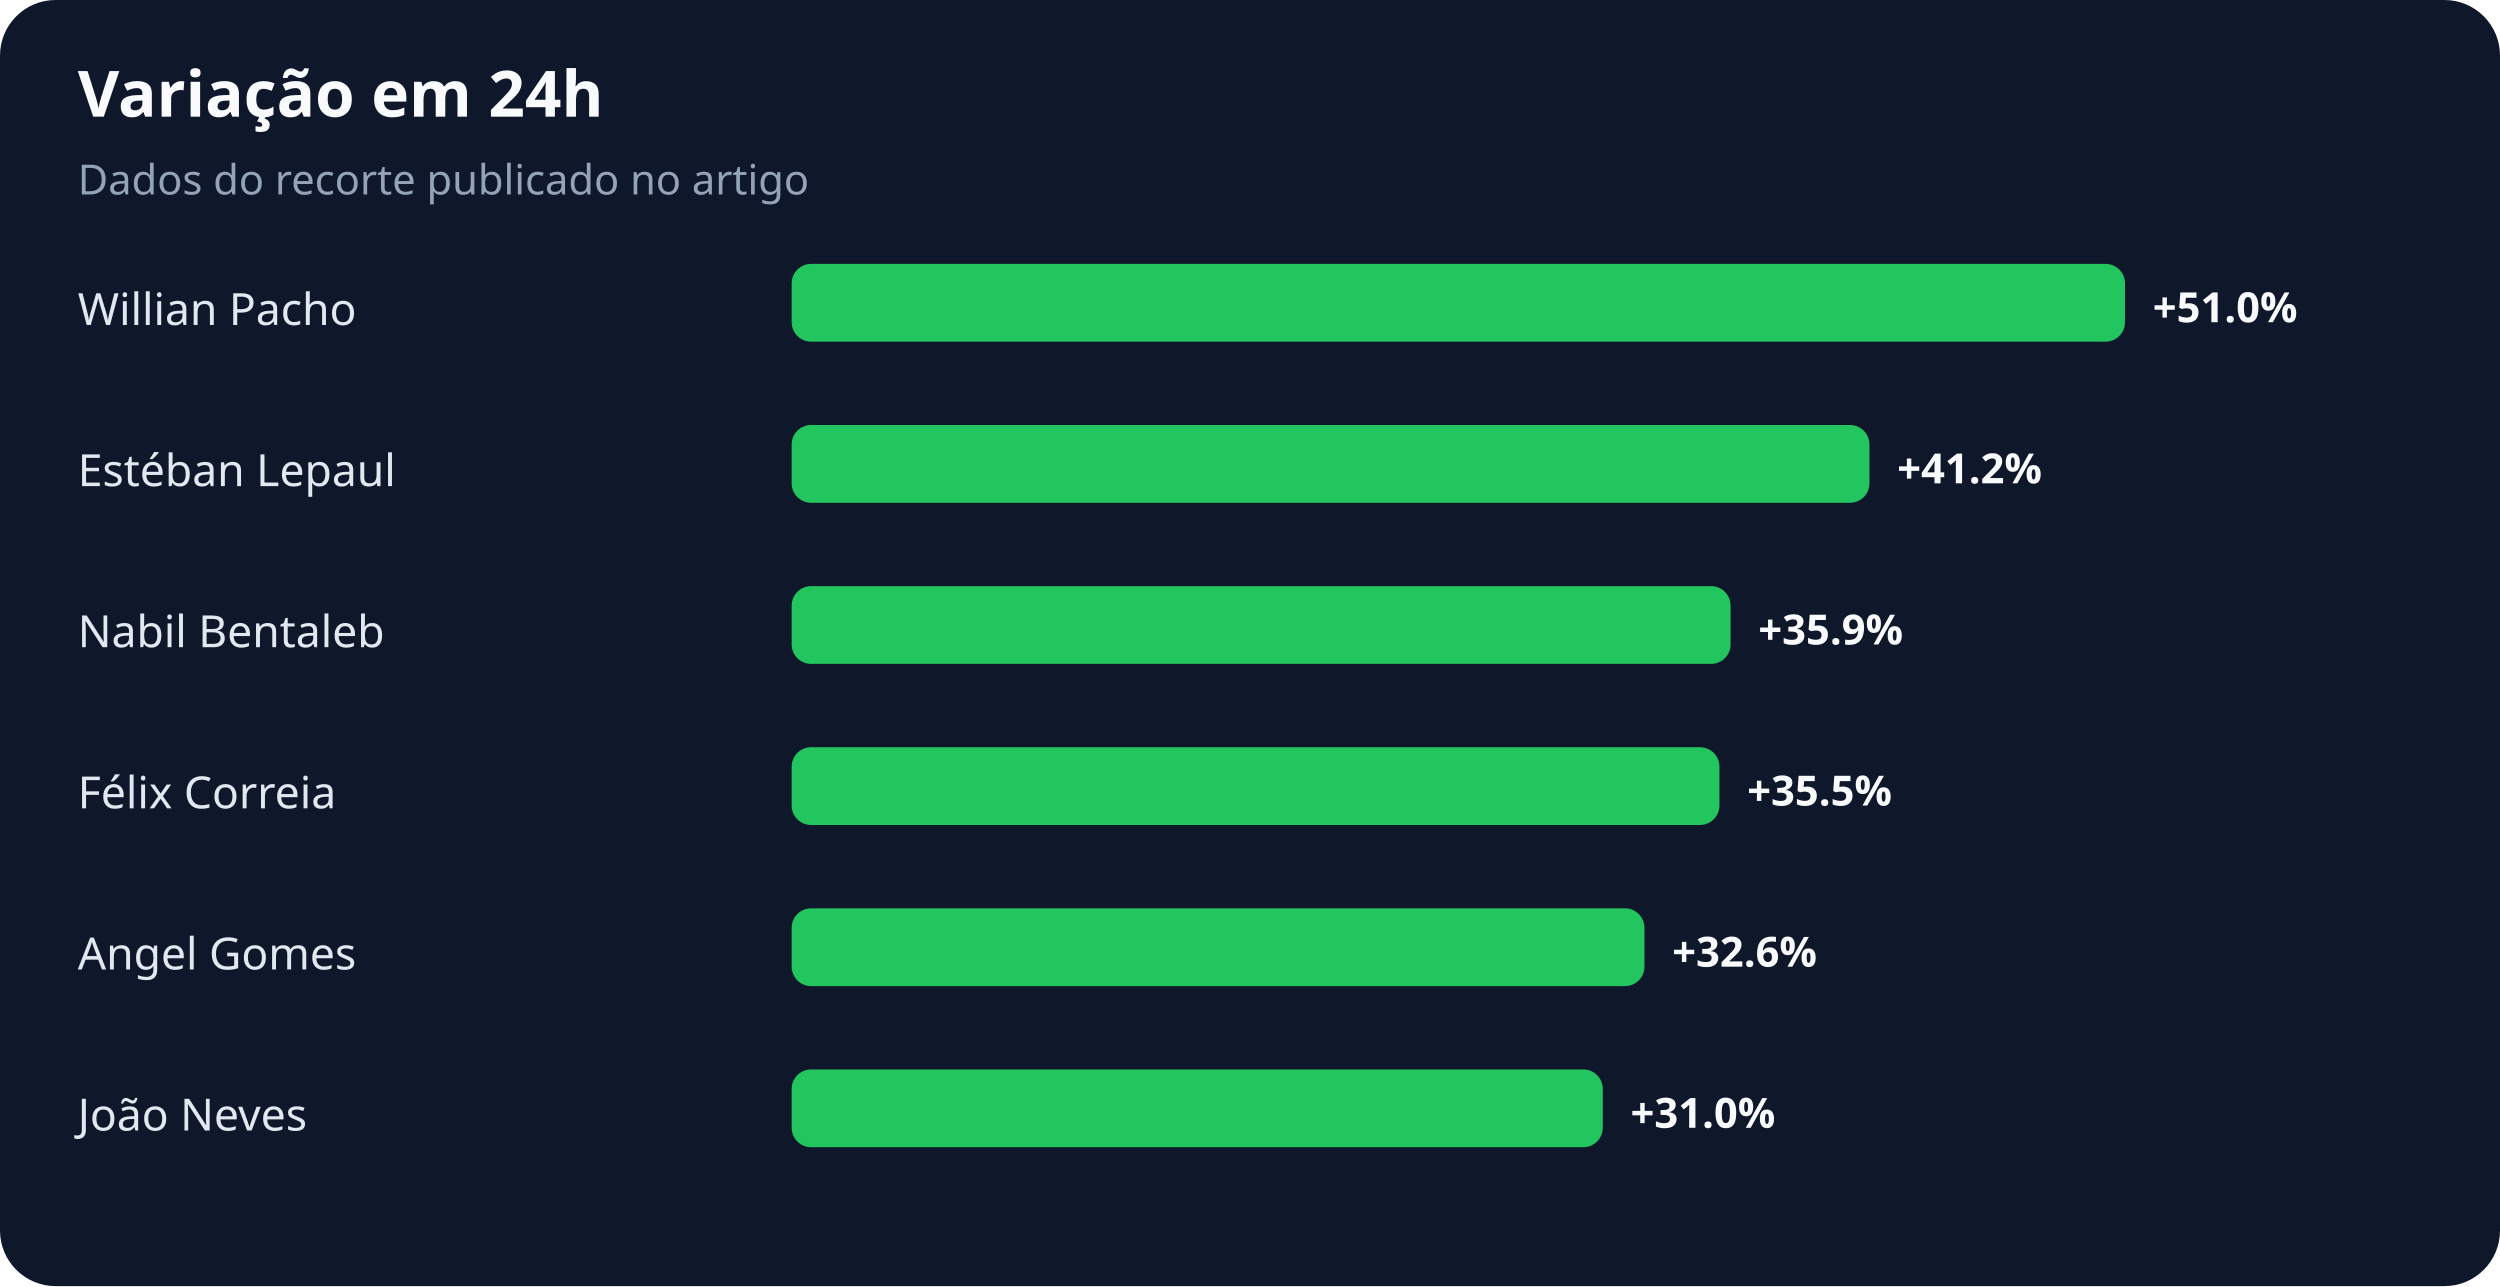
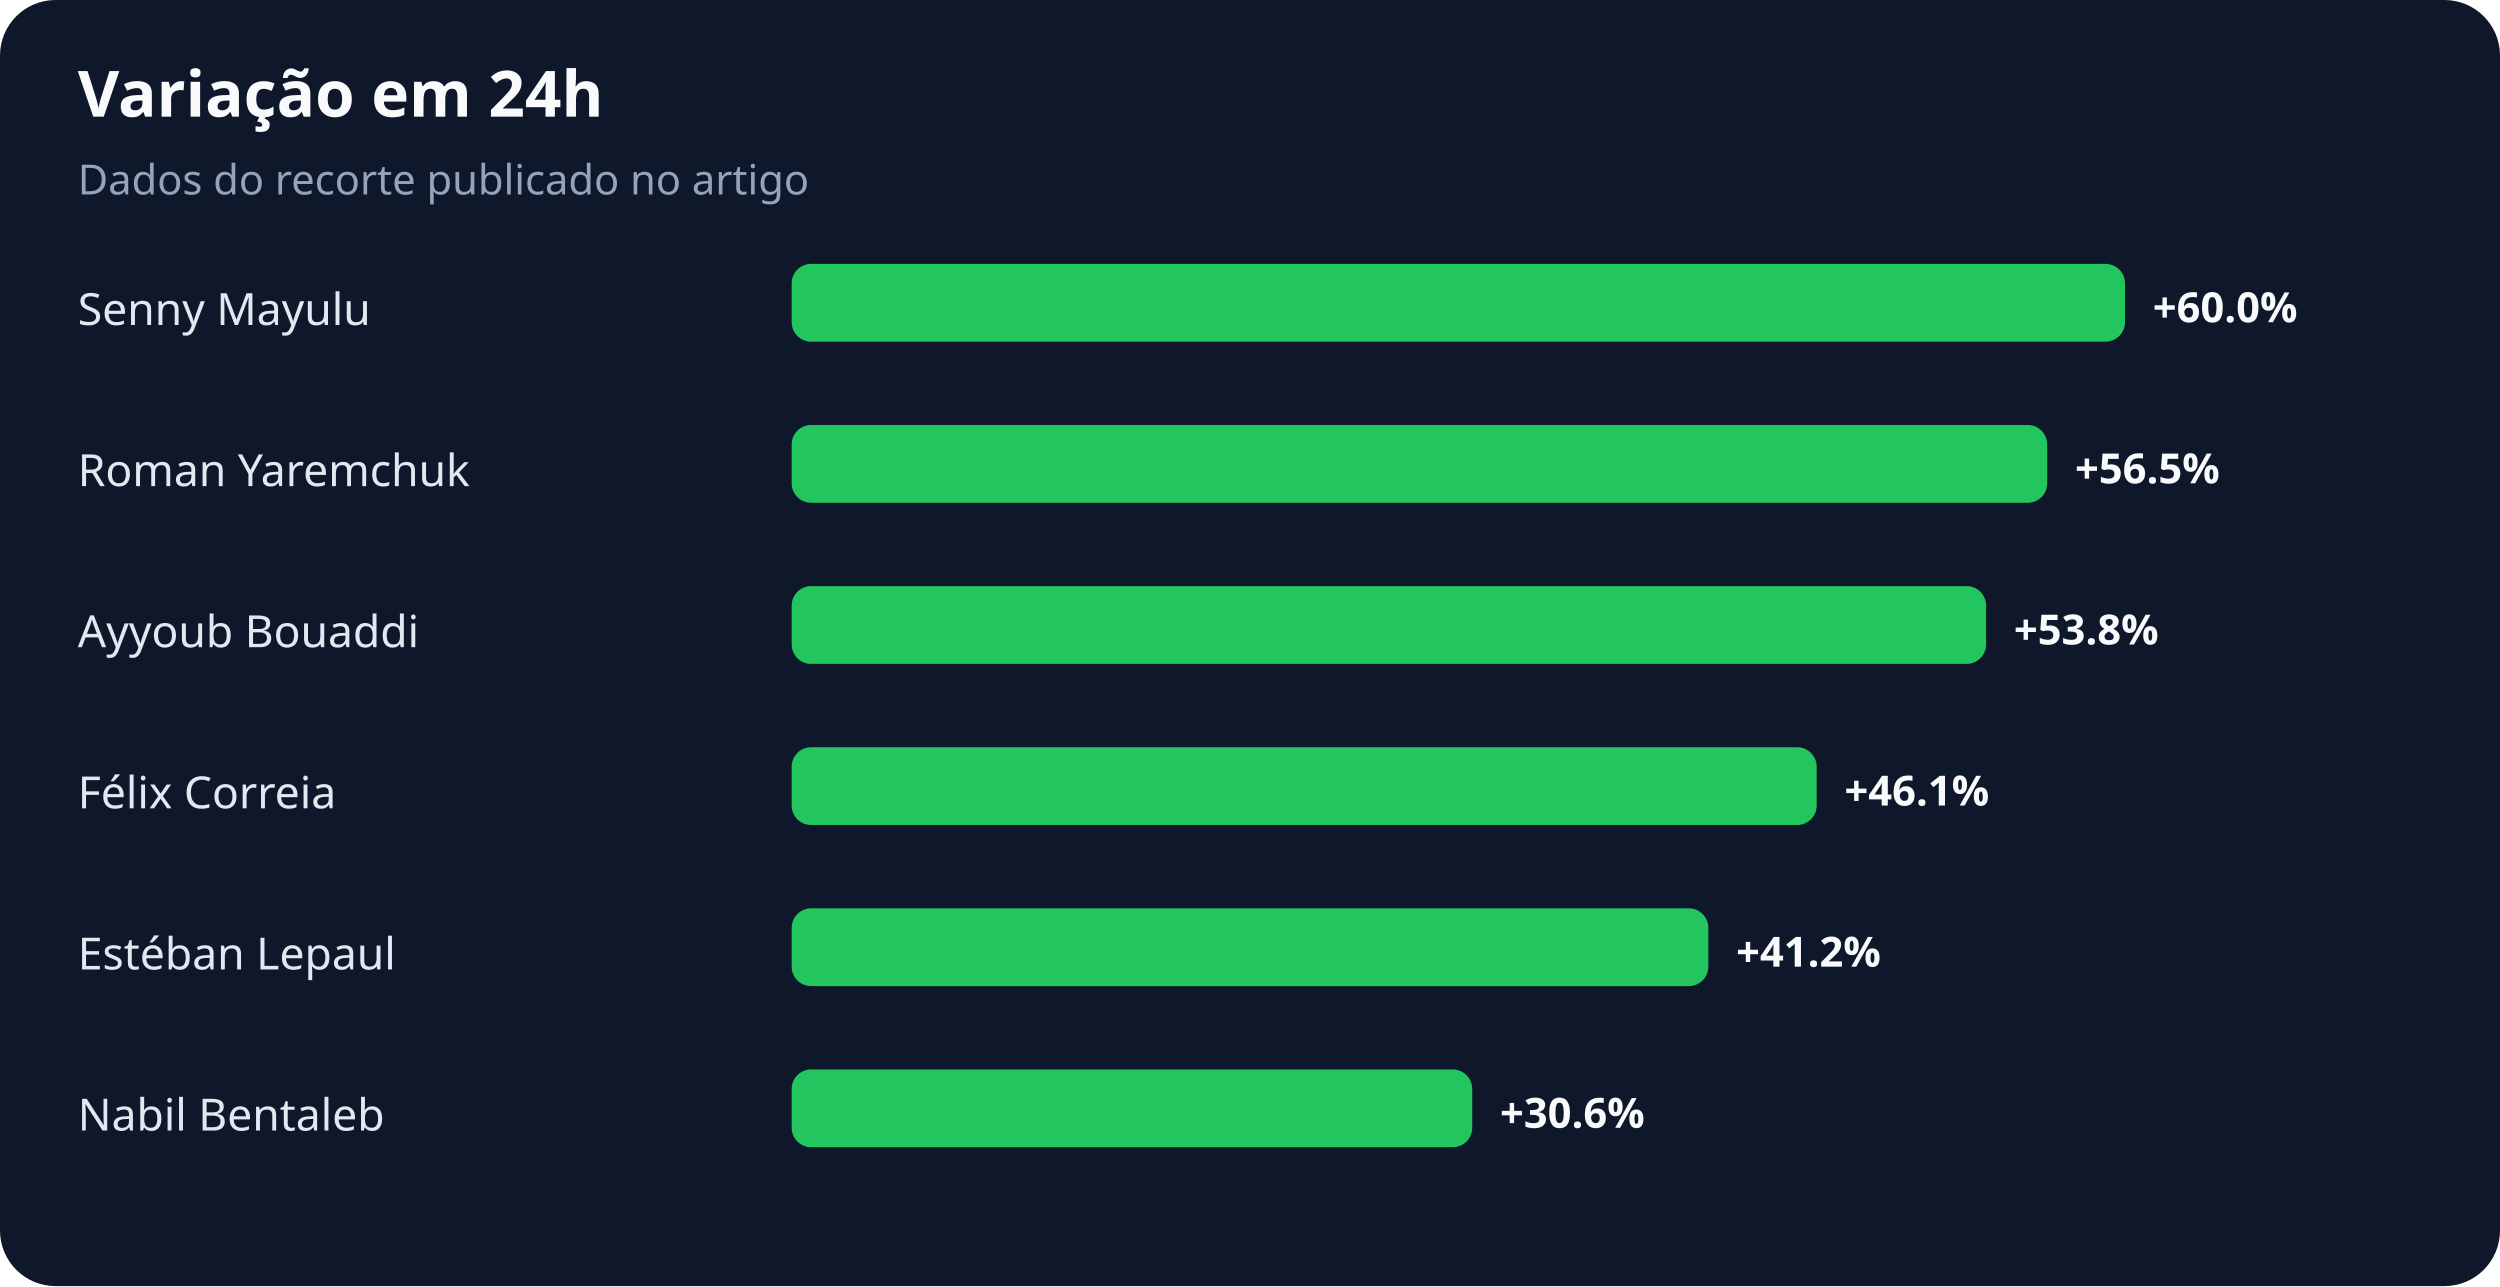
<svg xmlns="http://www.w3.org/2000/svg" width="900" height="463" viewBox="0 0 900 463" role="img" aria-labelledby="title desc">
  <rect width="100%" height="100%" rx="20" fill="#0f172a" />
  <text x="28" y="42" fill="#f8fafc" font-family="system-ui,sans-serif" font-size="23" font-weight="700">Variação em 24h</text>
  <text x="28" y="70" fill="#94a3b8" font-family="system-ui,sans-serif" font-size="15">Dados do recorte publicado no artigo</text>
-   <text x="28" y="117" fill="#e2e8f0" font-family="system-ui,sans-serif" font-size="16">Willian Pacho</text>
+   <text x="28" y="117" fill="#e2e8f0" font-family="system-ui,sans-serif" font-size="16">Senny Mayulu</text>
  <rect x="285" y="95" width="480" height="28" rx="7" fill="#22c55e" />
-   <text x="775" y="116" fill="#f8fafc" font-family="system-ui,sans-serif" font-size="15" font-weight="700">+51.0%</text>
-   <text x="28" y="175" fill="#e2e8f0" font-family="system-ui,sans-serif" font-size="16">Estéban Lepaul</text>
-   <rect x="285" y="153" width="388" height="28" rx="7" fill="#22c55e" />
-   <text x="683" y="174" fill="#f8fafc" font-family="system-ui,sans-serif" font-size="15" font-weight="700">+41.2%</text>
-   <text x="28" y="233" fill="#e2e8f0" font-family="system-ui,sans-serif" font-size="16">Nabil Bentaleb</text>
-   <rect x="285" y="211" width="338" height="28" rx="7" fill="#22c55e" />
-   <text x="633" y="232" fill="#f8fafc" font-family="system-ui,sans-serif" font-size="15" font-weight="700">+35.9%</text>
+   <text x="775" y="116" fill="#f8fafc" font-family="system-ui,sans-serif" font-size="15" font-weight="700">+60.0%</text>
+   <text x="28" y="175" fill="#e2e8f0" font-family="system-ui,sans-serif" font-size="16">Roman Yaremchuk</text>
+   <rect x="285" y="153" width="452" height="28" rx="7" fill="#22c55e" />
+   <text x="747" y="174" fill="#f8fafc" font-family="system-ui,sans-serif" font-size="15" font-weight="700">+56.5%</text>
+   <text x="28" y="233" fill="#e2e8f0" font-family="system-ui,sans-serif" font-size="16">Ayyoub Bouaddi</text>
+   <rect x="285" y="211" width="430" height="28" rx="7" fill="#22c55e" />
+   <text x="725" y="232" fill="#f8fafc" font-family="system-ui,sans-serif" font-size="15" font-weight="700">+53.8%</text>
  <text x="28" y="291" fill="#e2e8f0" font-family="system-ui,sans-serif" font-size="16">Félix Correia</text>
-   <rect x="285" y="269" width="334" height="28" rx="7" fill="#22c55e" />
-   <text x="629" y="290" fill="#f8fafc" font-family="system-ui,sans-serif" font-size="15" font-weight="700">+35.5%</text>
-   <text x="28" y="349" fill="#e2e8f0" font-family="system-ui,sans-serif" font-size="16">Angel Gomes</text>
-   <rect x="285" y="327" width="307" height="28" rx="7" fill="#22c55e" />
-   <text x="602" y="348" fill="#f8fafc" font-family="system-ui,sans-serif" font-size="15" font-weight="700">+32.6%</text>
-   <text x="28" y="407" fill="#e2e8f0" font-family="system-ui,sans-serif" font-size="16">João Neves</text>
-   <rect x="285" y="385" width="292" height="28" rx="7" fill="#22c55e" />
-   <text x="587" y="406" fill="#f8fafc" font-family="system-ui,sans-serif" font-size="15" font-weight="700">+31.0%</text>
+   <rect x="285" y="269" width="369" height="28" rx="7" fill="#22c55e" />
+   <text x="664" y="290" fill="#f8fafc" font-family="system-ui,sans-serif" font-size="15" font-weight="700">+46.1%</text>
+   <text x="28" y="349" fill="#e2e8f0" font-family="system-ui,sans-serif" font-size="16">Estéban Lepaul</text>
+   <rect x="285" y="327" width="330" height="28" rx="7" fill="#22c55e" />
+   <text x="625" y="348" fill="#f8fafc" font-family="system-ui,sans-serif" font-size="15" font-weight="700">+41.2%</text>
+   <text x="28" y="407" fill="#e2e8f0" font-family="system-ui,sans-serif" font-size="16">Nabil Bentaleb</text>
+   <rect x="285" y="385" width="245" height="28" rx="7" fill="#22c55e" />
+   <text x="540" y="406" fill="#f8fafc" font-family="system-ui,sans-serif" font-size="15" font-weight="700">+30.6%</text>
</svg>
